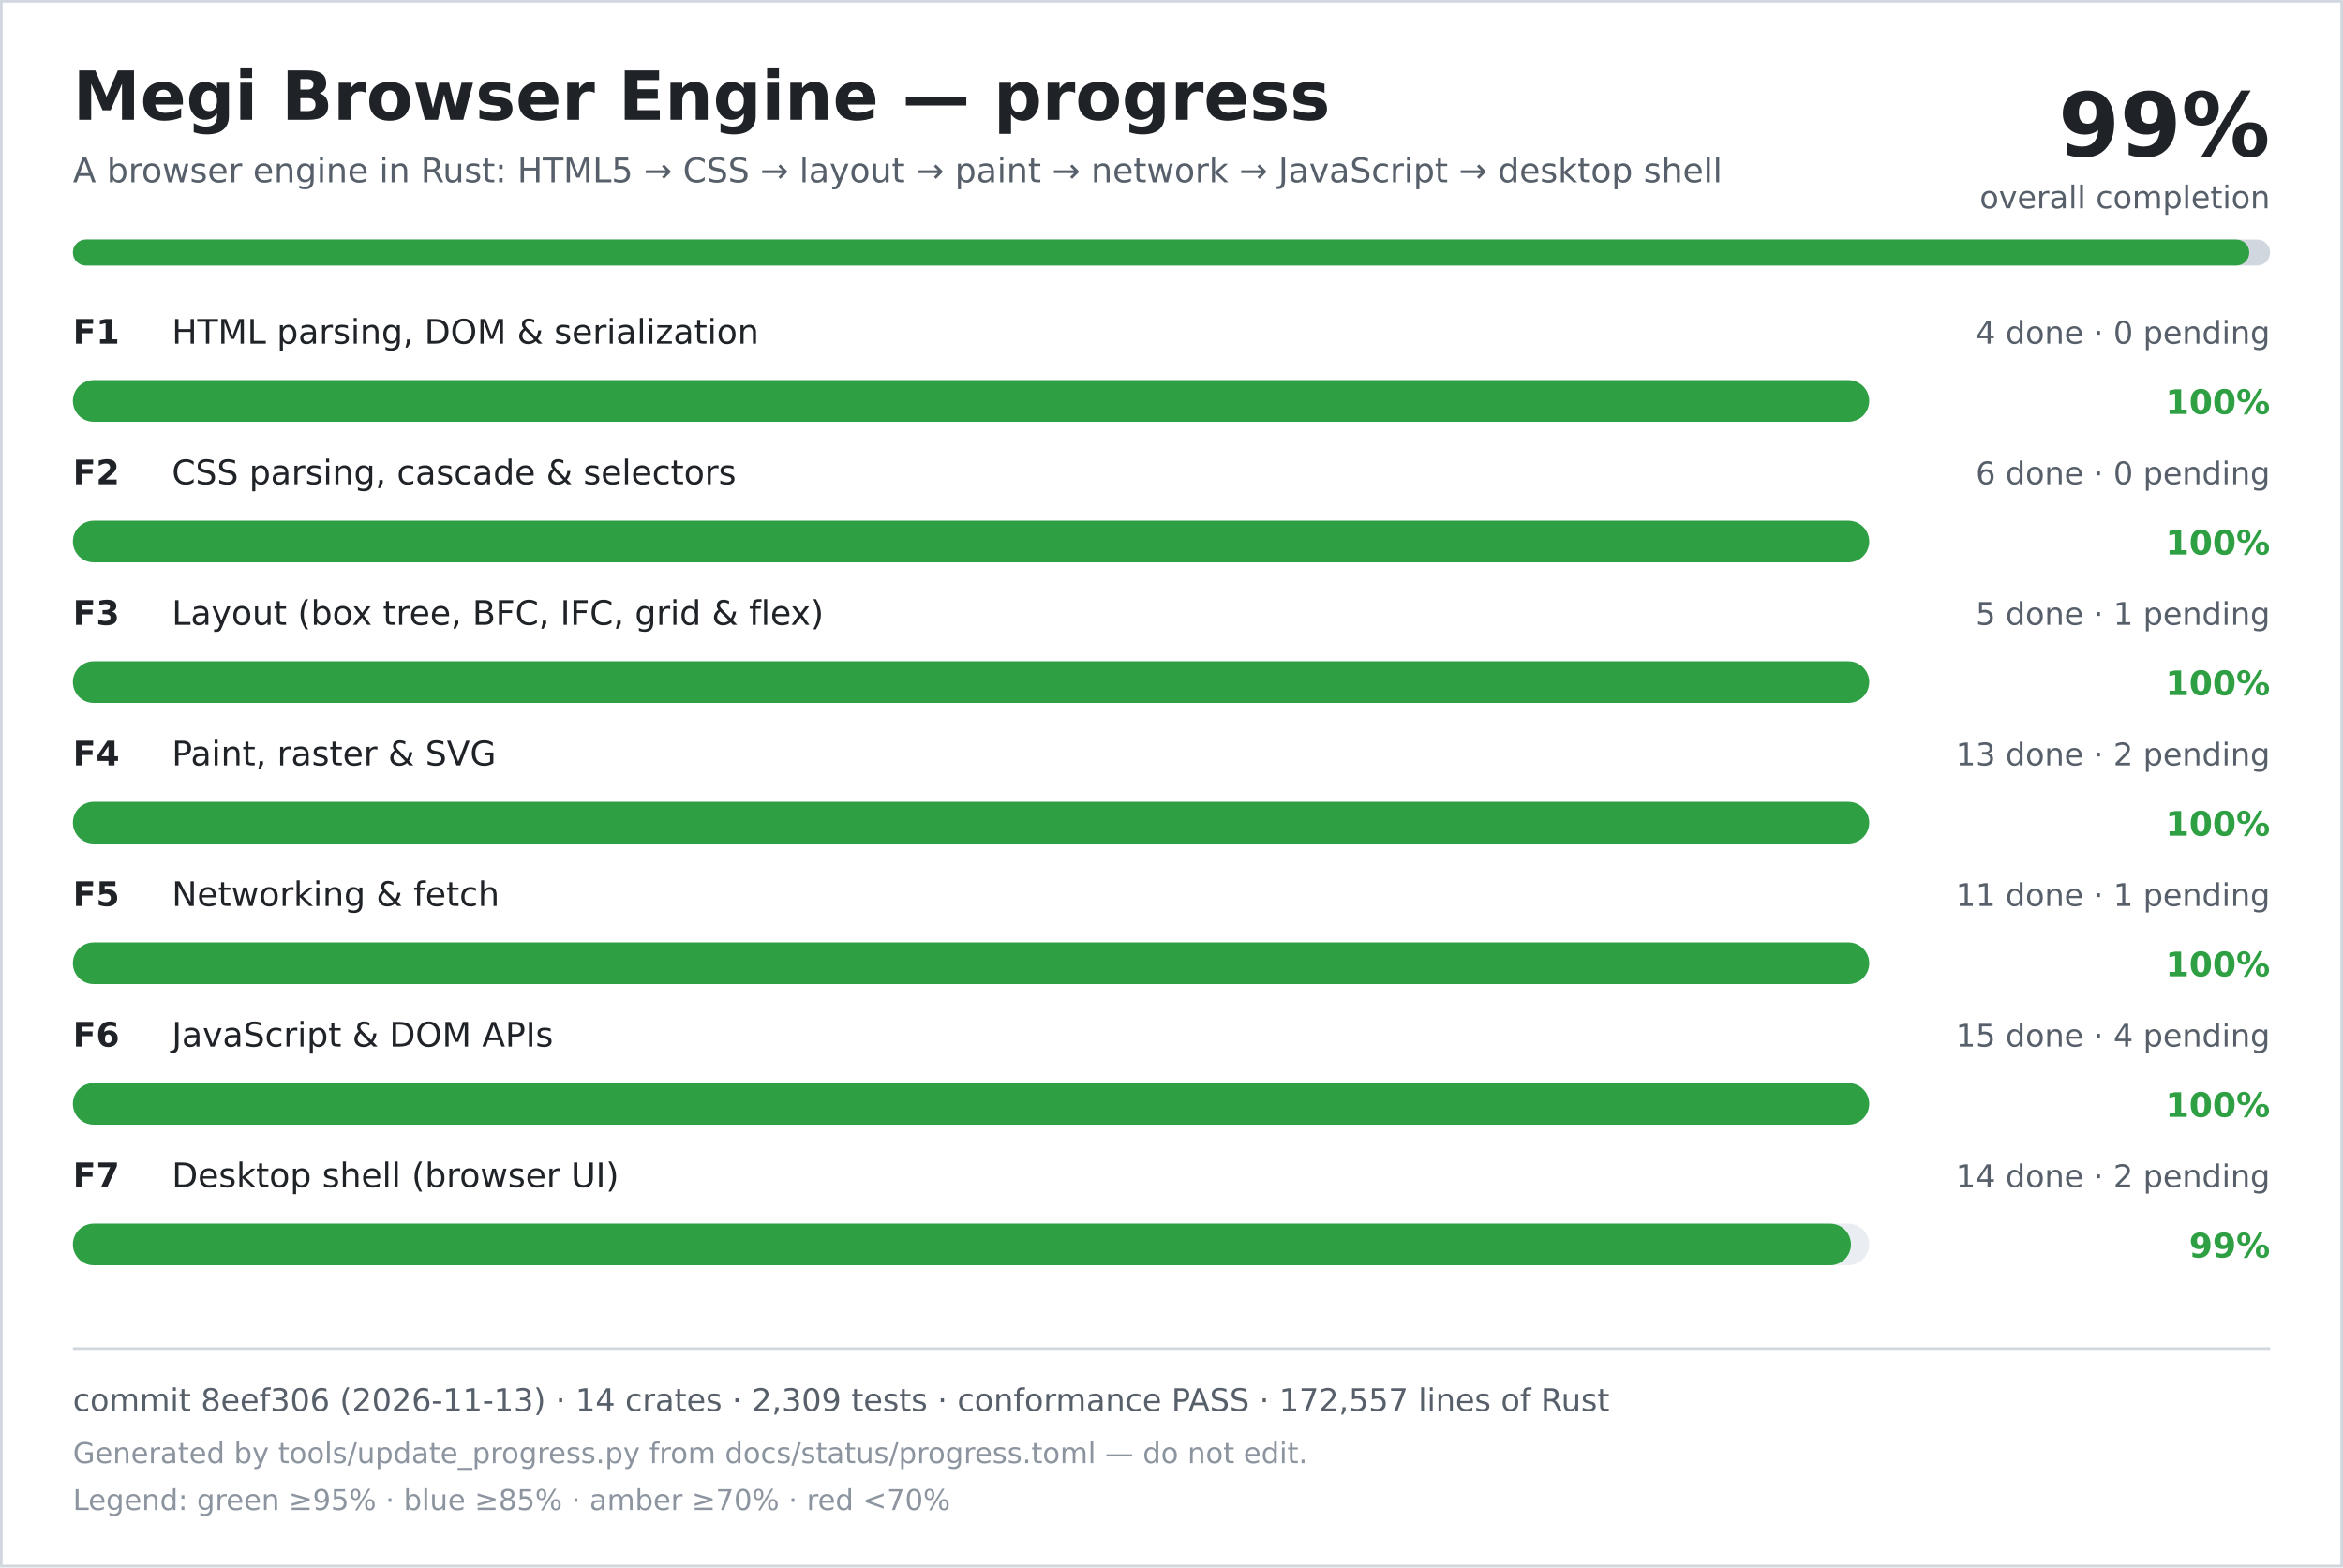
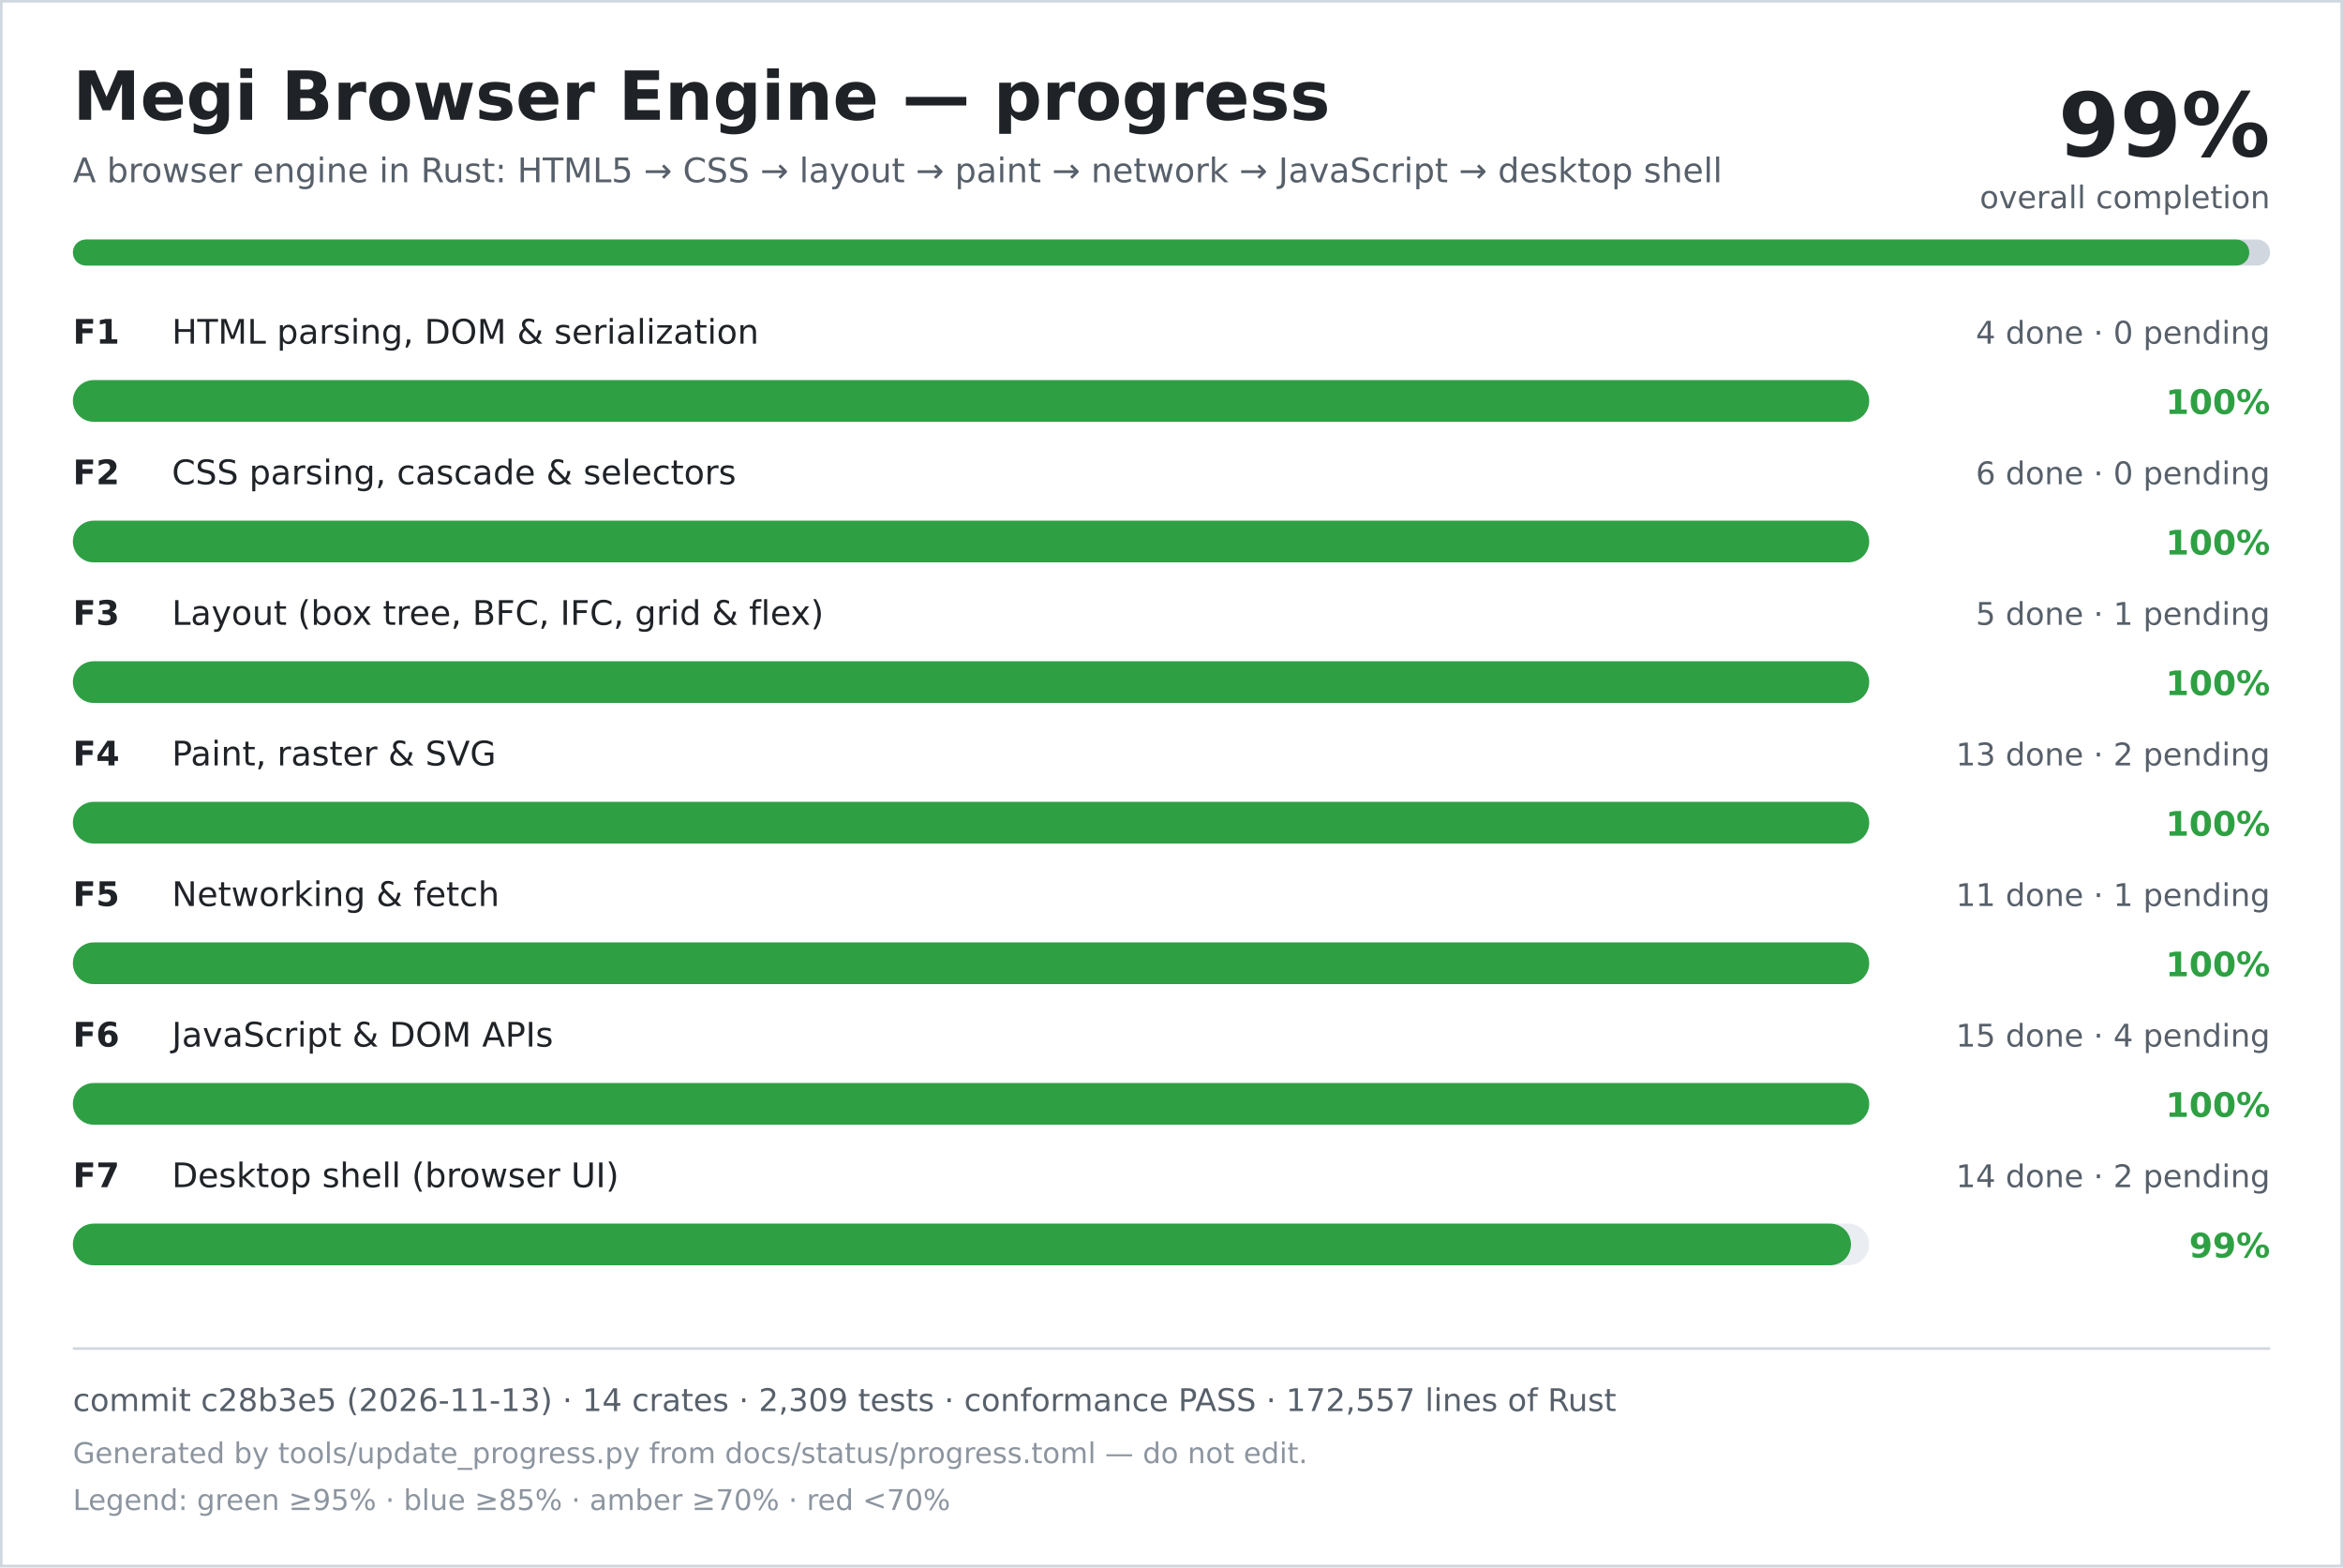
<svg xmlns="http://www.w3.org/2000/svg" width="900" height="602" viewBox="0 0 900 602" role="img" aria-labelledby="title desc">
  <rect width="900" height="602" fill="#ffffff" />
  <rect x="0.5" y="0.5" width="899" height="601" fill="none" stroke="#d0d7de" />
  <text x="28" y="46" font-family="DejaVu Sans, Verdana, sans-serif" font-size="26" font-weight="700" fill="#1f2328">Megi Browser Engine — progress</text>
  <text x="28" y="70" font-family="DejaVu Sans, Verdana, sans-serif" font-size="13" fill="#57606a">A browser engine in Rust: HTML5 → CSS → layout → paint → network → JavaScript → desktop shell</text>
  <text x="872" y="60" text-anchor="end" font-family="DejaVu Sans, Verdana, sans-serif" font-size="34" font-weight="700" fill="#1f2328">99%</text>
  <text x="872" y="80" text-anchor="end" font-family="DejaVu Sans, Verdana, sans-serif" font-size="12" fill="#57606a">overall completion</text>
  <rect x="28" y="92" width="844" height="10" rx="5" fill="#d0d7de" />
  <rect x="28" y="92" width="836" height="10" rx="5" fill="#2ea043" />
  <text x="28" y="132" font-family="DejaVu Sans, Verdana, sans-serif" font-size="13" font-weight="700" fill="#1f2328">F1</text>
  <text x="66" y="132" font-family="DejaVu Sans, Verdana, sans-serif" font-size="13" fill="#1f2328">HTML parsing, DOM &amp; serialization</text>
  <text x="872" y="132" text-anchor="end" font-family="DejaVu Sans, Verdana, sans-serif" font-size="12" fill="#57606a">4 done · 0 pending</text>
  <rect x="28" y="146" width="690" height="16" rx="8" fill="#eaeef2" />
  <rect x="28" y="146" width="690" height="16" rx="8" fill="#2ea043" />
  <text x="872" y="159" text-anchor="end" font-family="DejaVu Sans, Verdana, sans-serif" font-size="13" font-weight="700" fill="#2ea043">100%</text>
  <text x="28" y="186" font-family="DejaVu Sans, Verdana, sans-serif" font-size="13" font-weight="700" fill="#1f2328">F2</text>
  <text x="66" y="186" font-family="DejaVu Sans, Verdana, sans-serif" font-size="13" fill="#1f2328">CSS parsing, cascade &amp; selectors</text>
  <text x="872" y="186" text-anchor="end" font-family="DejaVu Sans, Verdana, sans-serif" font-size="12" fill="#57606a">6 done · 0 pending</text>
  <rect x="28" y="200" width="690" height="16" rx="8" fill="#eaeef2" />
  <rect x="28" y="200" width="690" height="16" rx="8" fill="#2ea043" />
  <text x="872" y="213" text-anchor="end" font-family="DejaVu Sans, Verdana, sans-serif" font-size="13" font-weight="700" fill="#2ea043">100%</text>
  <text x="28" y="240" font-family="DejaVu Sans, Verdana, sans-serif" font-size="13" font-weight="700" fill="#1f2328">F3</text>
  <text x="66" y="240" font-family="DejaVu Sans, Verdana, sans-serif" font-size="13" fill="#1f2328">Layout (box tree, BFC, IFC, grid &amp; flex)</text>
  <text x="872" y="240" text-anchor="end" font-family="DejaVu Sans, Verdana, sans-serif" font-size="12" fill="#57606a">5 done · 1 pending</text>
  <rect x="28" y="254" width="690" height="16" rx="8" fill="#eaeef2" />
  <rect x="28" y="254" width="690" height="16" rx="8" fill="#2ea043" />
  <text x="872" y="267" text-anchor="end" font-family="DejaVu Sans, Verdana, sans-serif" font-size="13" font-weight="700" fill="#2ea043">100%</text>
  <text x="28" y="294" font-family="DejaVu Sans, Verdana, sans-serif" font-size="13" font-weight="700" fill="#1f2328">F4</text>
  <text x="66" y="294" font-family="DejaVu Sans, Verdana, sans-serif" font-size="13" fill="#1f2328">Paint, raster &amp; SVG</text>
  <text x="872" y="294" text-anchor="end" font-family="DejaVu Sans, Verdana, sans-serif" font-size="12" fill="#57606a">13 done · 2 pending</text>
  <rect x="28" y="308" width="690" height="16" rx="8" fill="#eaeef2" />
  <rect x="28" y="308" width="690" height="16" rx="8" fill="#2ea043" />
  <text x="872" y="321" text-anchor="end" font-family="DejaVu Sans, Verdana, sans-serif" font-size="13" font-weight="700" fill="#2ea043">100%</text>
  <text x="28" y="348" font-family="DejaVu Sans, Verdana, sans-serif" font-size="13" font-weight="700" fill="#1f2328">F5</text>
  <text x="66" y="348" font-family="DejaVu Sans, Verdana, sans-serif" font-size="13" fill="#1f2328">Networking &amp; fetch</text>
  <text x="872" y="348" text-anchor="end" font-family="DejaVu Sans, Verdana, sans-serif" font-size="12" fill="#57606a">11 done · 1 pending</text>
  <rect x="28" y="362" width="690" height="16" rx="8" fill="#eaeef2" />
  <rect x="28" y="362" width="690" height="16" rx="8" fill="#2ea043" />
  <text x="872" y="375" text-anchor="end" font-family="DejaVu Sans, Verdana, sans-serif" font-size="13" font-weight="700" fill="#2ea043">100%</text>
  <text x="28" y="402" font-family="DejaVu Sans, Verdana, sans-serif" font-size="13" font-weight="700" fill="#1f2328">F6</text>
  <text x="66" y="402" font-family="DejaVu Sans, Verdana, sans-serif" font-size="13" fill="#1f2328">JavaScript &amp; DOM APIs</text>
  <text x="872" y="402" text-anchor="end" font-family="DejaVu Sans, Verdana, sans-serif" font-size="12" fill="#57606a">15 done · 4 pending</text>
  <rect x="28" y="416" width="690" height="16" rx="8" fill="#eaeef2" />
  <rect x="28" y="416" width="690" height="16" rx="8" fill="#2ea043" />
  <text x="872" y="429" text-anchor="end" font-family="DejaVu Sans, Verdana, sans-serif" font-size="13" font-weight="700" fill="#2ea043">100%</text>
  <text x="28" y="456" font-family="DejaVu Sans, Verdana, sans-serif" font-size="13" font-weight="700" fill="#1f2328">F7</text>
  <text x="66" y="456" font-family="DejaVu Sans, Verdana, sans-serif" font-size="13" fill="#1f2328">Desktop shell (browser UI)</text>
  <text x="872" y="456" text-anchor="end" font-family="DejaVu Sans, Verdana, sans-serif" font-size="12" fill="#57606a">14 done · 2 pending</text>
  <rect x="28" y="470" width="690" height="16" rx="8" fill="#eaeef2" />
  <rect x="28" y="470" width="683" height="16" rx="8" fill="#2ea043" />
  <text x="872" y="483" text-anchor="end" font-family="DejaVu Sans, Verdana, sans-serif" font-size="13" font-weight="700" fill="#2ea043">99%</text>
  <line x1="28" y1="518" x2="872" y2="518" stroke="#d0d7de" />
-   <text x="28" y="542" font-family="DejaVu Sans, Verdana, sans-serif" font-size="12" fill="#57606a">commit 8eef306 (2026-11-13) · 14 crates · 2,309 tests · conformance PASS · 172,557 lines of Rust</text>
+   <text x="28" y="542" font-family="DejaVu Sans, Verdana, sans-serif" font-size="12" fill="#57606a">commit c28b3e5 (2026-11-13) · 14 crates · 2,309 tests · conformance PASS · 172,557 lines of Rust</text>
  <text x="28" y="562" font-family="DejaVu Sans, Verdana, sans-serif" font-size="11" fill="#8c959f">Generated by tools/update_progress.py from docs/status/progress.toml — do not edit.</text>
  <text x="28" y="580" font-family="DejaVu Sans, Verdana, sans-serif" font-size="11" fill="#8c959f">Legend: green ≥95% · blue ≥85% · amber ≥70% · red &lt;70%</text>
</svg>
